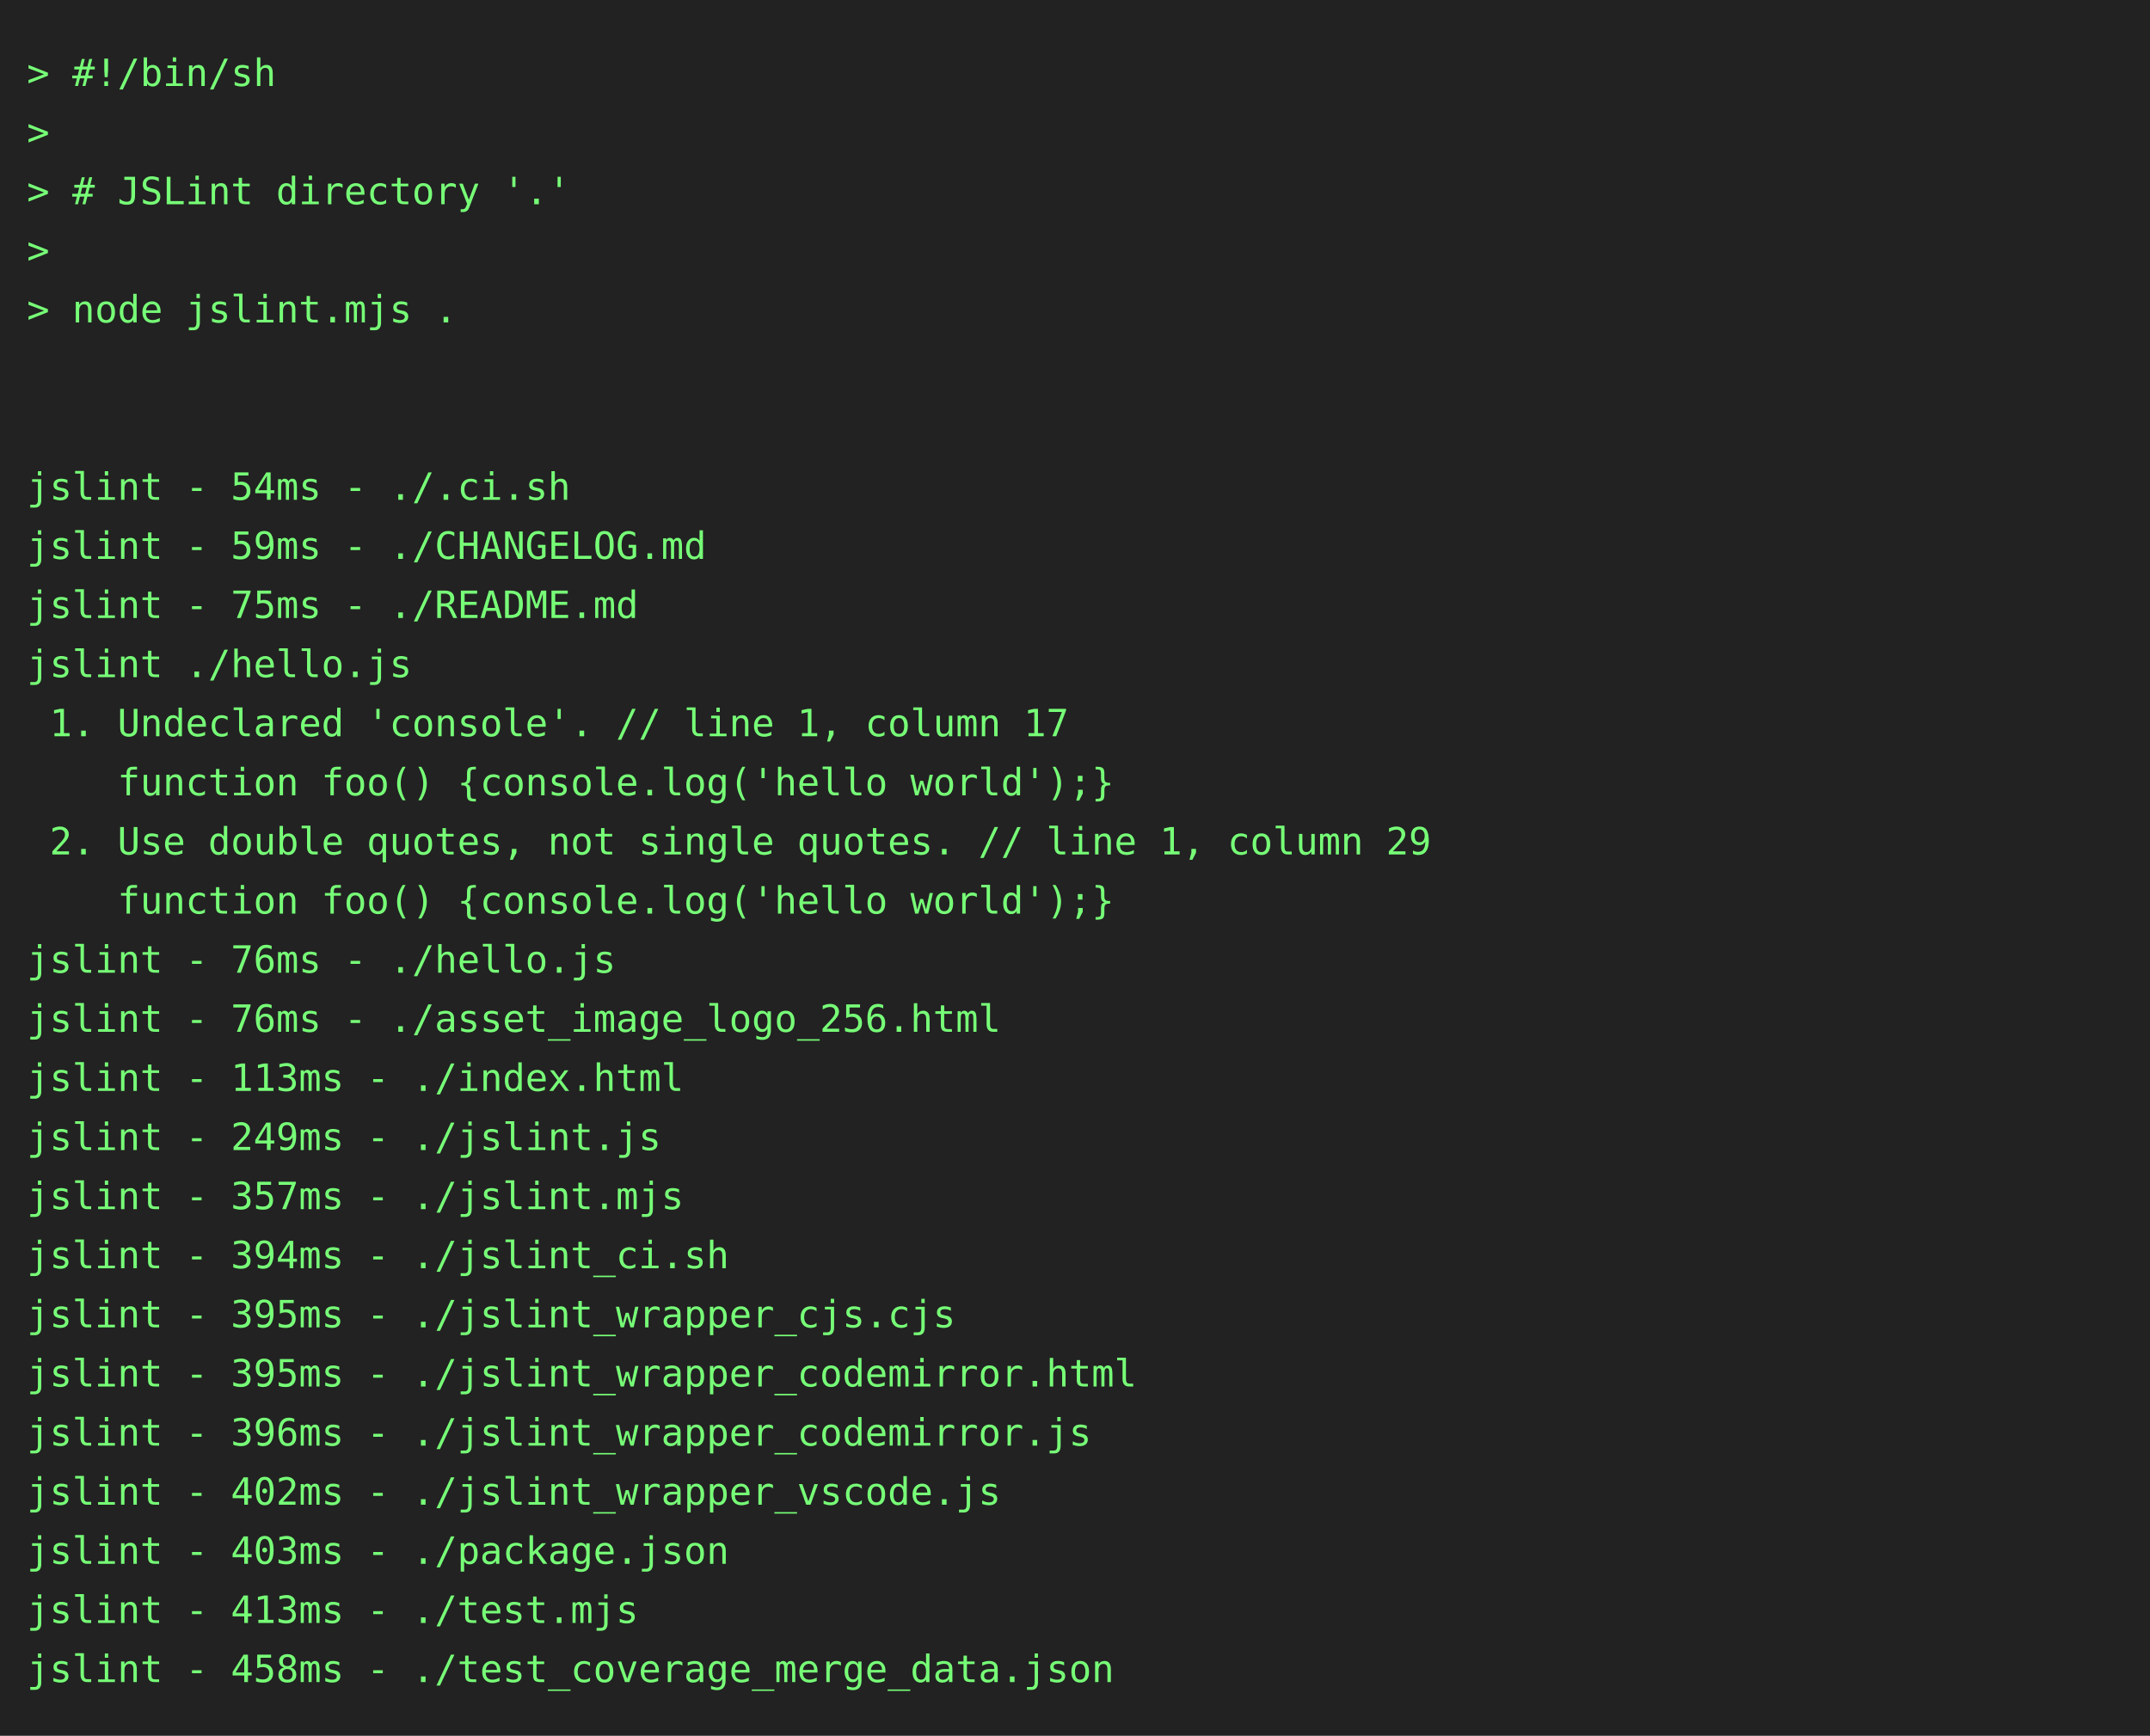
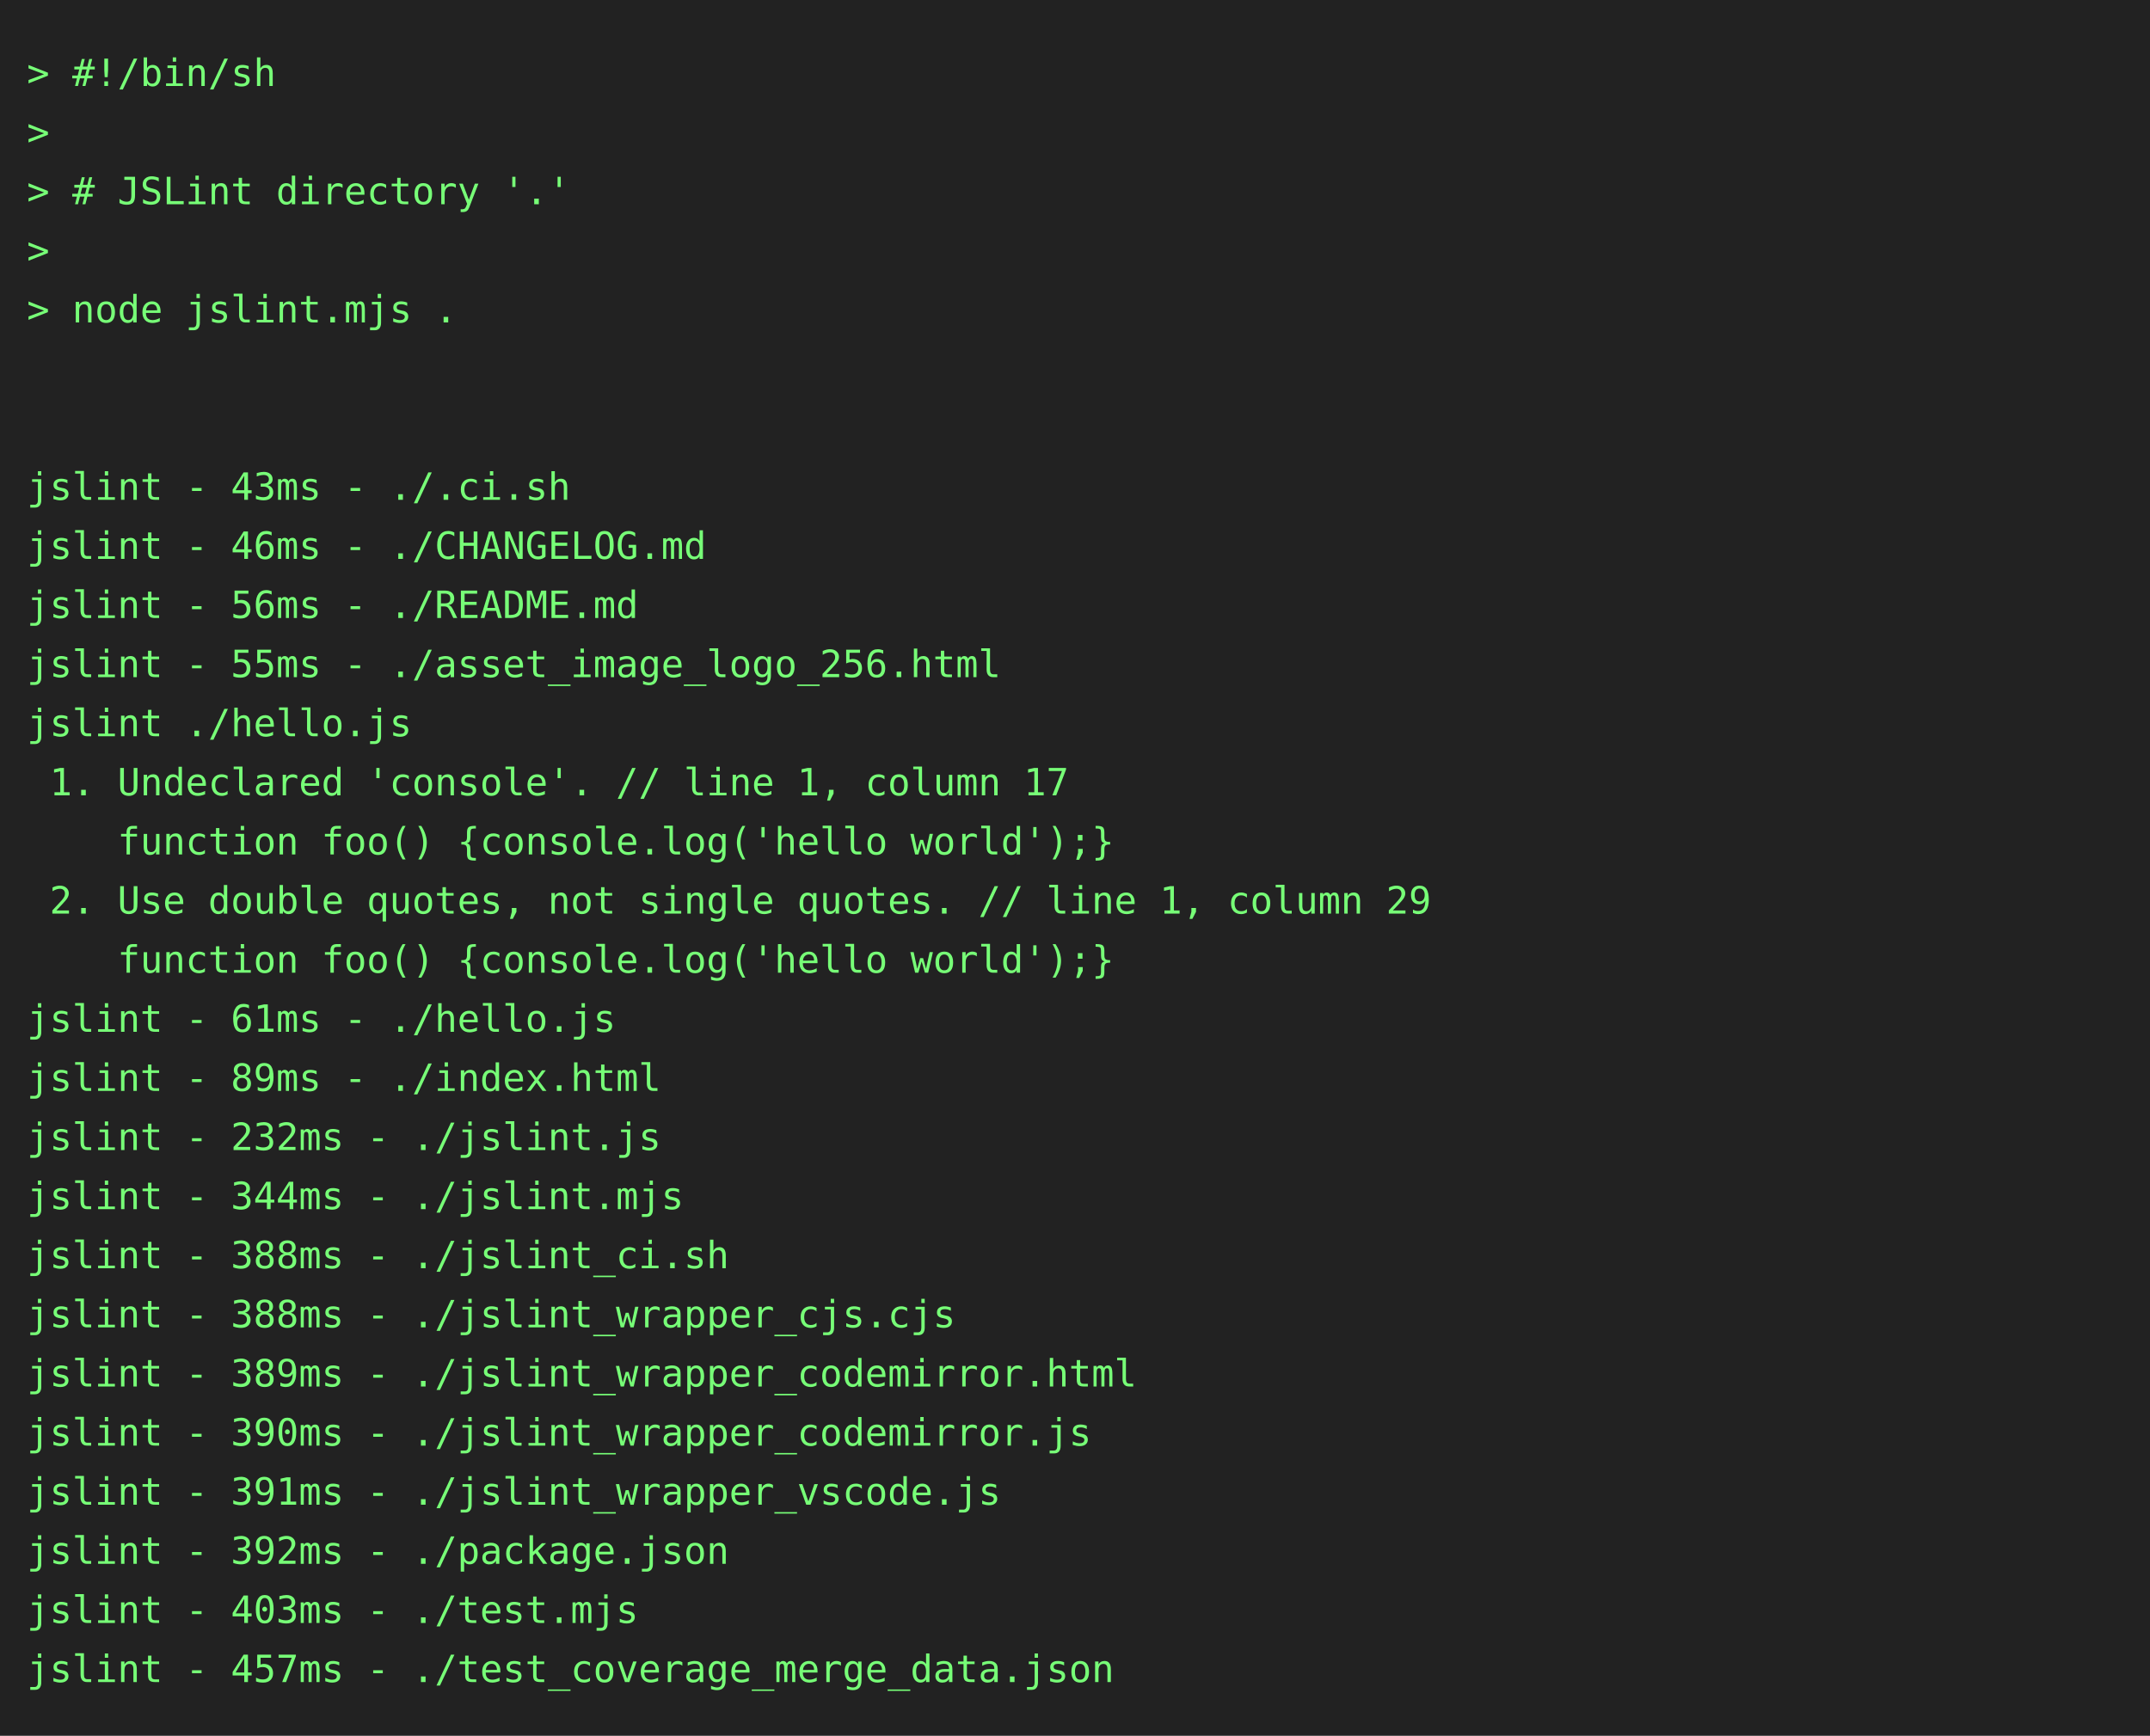
<svg xmlns="http://www.w3.org/2000/svg" height="646" width="800">
  <rect height="646" fill="#222" width="800" />
  <text fill="#7f7" font-family="consolas, menlo, monospace" font-size="14" xml:space="preserve">
    <tspan lengthAdjust="spacingAndGlyphs" textLength="768" x="10" y="32">&gt; #!/bin/sh                                                                                      </tspan>
    <tspan lengthAdjust="spacingAndGlyphs" textLength="768" x="10" y="54">&gt;                                                                                                </tspan>
    <tspan lengthAdjust="spacingAndGlyphs" textLength="768" x="10" y="76">&gt; # JSLint directory '.'                                                                         </tspan>
    <tspan lengthAdjust="spacingAndGlyphs" textLength="768" x="10" y="98">&gt;                                                                                                </tspan>
    <tspan lengthAdjust="spacingAndGlyphs" textLength="768" x="10" y="120">&gt; node jslint.mjs .                                                                              </tspan>
    <tspan lengthAdjust="spacingAndGlyphs" textLength="768" x="10" y="142">                                                                                                 </tspan>
    <tspan lengthAdjust="spacingAndGlyphs" textLength="768" x="10" y="164">                                                                                                 </tspan>
-     <tspan lengthAdjust="spacingAndGlyphs" textLength="768" x="10" y="186">jslint - 54ms - ./.ci.sh                                                                         </tspan>
-     <tspan lengthAdjust="spacingAndGlyphs" textLength="768" x="10" y="208">jslint - 59ms - ./CHANGELOG.md                                                                   </tspan>
-     <tspan lengthAdjust="spacingAndGlyphs" textLength="768" x="10" y="230">jslint - 75ms - ./README.md                                                                      </tspan>
-     <tspan lengthAdjust="spacingAndGlyphs" textLength="768" x="10" y="252">jslint ./hello.js                                                                                </tspan>
-     <tspan lengthAdjust="spacingAndGlyphs" textLength="768" x="10" y="274"> 1. Undeclared 'console'. // line 1, column 17                                                   </tspan>
-     <tspan lengthAdjust="spacingAndGlyphs" textLength="768" x="10" y="296">    function foo() {console.log('hello world');}                                                 </tspan>
-     <tspan lengthAdjust="spacingAndGlyphs" textLength="768" x="10" y="318"> 2. Use double quotes, not single quotes. // line 1, column 29                                   </tspan>
-     <tspan lengthAdjust="spacingAndGlyphs" textLength="768" x="10" y="340">    function foo() {console.log('hello world');}                                                 </tspan>
-     <tspan lengthAdjust="spacingAndGlyphs" textLength="768" x="10" y="362">jslint - 76ms - ./hello.js                                                                       </tspan>
-     <tspan lengthAdjust="spacingAndGlyphs" textLength="768" x="10" y="384">jslint - 76ms - ./asset_image_logo_256.html                                                      </tspan>
-     <tspan lengthAdjust="spacingAndGlyphs" textLength="768" x="10" y="406">jslint - 113ms - ./index.html                                                                    </tspan>
-     <tspan lengthAdjust="spacingAndGlyphs" textLength="768" x="10" y="428">jslint - 249ms - ./jslint.js                                                                     </tspan>
-     <tspan lengthAdjust="spacingAndGlyphs" textLength="768" x="10" y="450">jslint - 357ms - ./jslint.mjs                                                                    </tspan>
-     <tspan lengthAdjust="spacingAndGlyphs" textLength="768" x="10" y="472">jslint - 394ms - ./jslint_ci.sh                                                                  </tspan>
-     <tspan lengthAdjust="spacingAndGlyphs" textLength="768" x="10" y="494">jslint - 395ms - ./jslint_wrapper_cjs.cjs                                                        </tspan>
-     <tspan lengthAdjust="spacingAndGlyphs" textLength="768" x="10" y="516">jslint - 395ms - ./jslint_wrapper_codemirror.html                                                </tspan>
-     <tspan lengthAdjust="spacingAndGlyphs" textLength="768" x="10" y="538">jslint - 396ms - ./jslint_wrapper_codemirror.js                                                  </tspan>
-     <tspan lengthAdjust="spacingAndGlyphs" textLength="768" x="10" y="560">jslint - 402ms - ./jslint_wrapper_vscode.js                                                      </tspan>
-     <tspan lengthAdjust="spacingAndGlyphs" textLength="768" x="10" y="582">jslint - 403ms - ./package.json                                                                  </tspan>
-     <tspan lengthAdjust="spacingAndGlyphs" textLength="768" x="10" y="604">jslint - 413ms - ./test.mjs                                                                      </tspan>
-     <tspan lengthAdjust="spacingAndGlyphs" textLength="768" x="10" y="626">jslint - 458ms - ./test_coverage_merge_data.json                                                 </tspan>
+     <tspan lengthAdjust="spacingAndGlyphs" textLength="768" x="10" y="186">jslint - 43ms - ./.ci.sh                                                                         </tspan>
+     <tspan lengthAdjust="spacingAndGlyphs" textLength="768" x="10" y="208">jslint - 46ms - ./CHANGELOG.md                                                                   </tspan>
+     <tspan lengthAdjust="spacingAndGlyphs" textLength="768" x="10" y="230">jslint - 56ms - ./README.md                                                                      </tspan>
+     <tspan lengthAdjust="spacingAndGlyphs" textLength="768" x="10" y="252">jslint - 55ms - ./asset_image_logo_256.html                                                      </tspan>
+     <tspan lengthAdjust="spacingAndGlyphs" textLength="768" x="10" y="274">jslint ./hello.js                                                                                </tspan>
+     <tspan lengthAdjust="spacingAndGlyphs" textLength="768" x="10" y="296"> 1. Undeclared 'console'. // line 1, column 17                                                   </tspan>
+     <tspan lengthAdjust="spacingAndGlyphs" textLength="768" x="10" y="318">    function foo() {console.log('hello world');}                                                 </tspan>
+     <tspan lengthAdjust="spacingAndGlyphs" textLength="768" x="10" y="340"> 2. Use double quotes, not single quotes. // line 1, column 29                                   </tspan>
+     <tspan lengthAdjust="spacingAndGlyphs" textLength="768" x="10" y="362">    function foo() {console.log('hello world');}                                                 </tspan>
+     <tspan lengthAdjust="spacingAndGlyphs" textLength="768" x="10" y="384">jslint - 61ms - ./hello.js                                                                       </tspan>
+     <tspan lengthAdjust="spacingAndGlyphs" textLength="768" x="10" y="406">jslint - 89ms - ./index.html                                                                     </tspan>
+     <tspan lengthAdjust="spacingAndGlyphs" textLength="768" x="10" y="428">jslint - 232ms - ./jslint.js                                                                     </tspan>
+     <tspan lengthAdjust="spacingAndGlyphs" textLength="768" x="10" y="450">jslint - 344ms - ./jslint.mjs                                                                    </tspan>
+     <tspan lengthAdjust="spacingAndGlyphs" textLength="768" x="10" y="472">jslint - 388ms - ./jslint_ci.sh                                                                  </tspan>
+     <tspan lengthAdjust="spacingAndGlyphs" textLength="768" x="10" y="494">jslint - 388ms - ./jslint_wrapper_cjs.cjs                                                        </tspan>
+     <tspan lengthAdjust="spacingAndGlyphs" textLength="768" x="10" y="516">jslint - 389ms - ./jslint_wrapper_codemirror.html                                                </tspan>
+     <tspan lengthAdjust="spacingAndGlyphs" textLength="768" x="10" y="538">jslint - 390ms - ./jslint_wrapper_codemirror.js                                                  </tspan>
+     <tspan lengthAdjust="spacingAndGlyphs" textLength="768" x="10" y="560">jslint - 391ms - ./jslint_wrapper_vscode.js                                                      </tspan>
+     <tspan lengthAdjust="spacingAndGlyphs" textLength="768" x="10" y="582">jslint - 392ms - ./package.json                                                                  </tspan>
+     <tspan lengthAdjust="spacingAndGlyphs" textLength="768" x="10" y="604">jslint - 403ms - ./test.mjs                                                                      </tspan>
+     <tspan lengthAdjust="spacingAndGlyphs" textLength="768" x="10" y="626">jslint - 457ms - ./test_coverage_merge_data.json                                                 </tspan>
  </text>
</svg>
